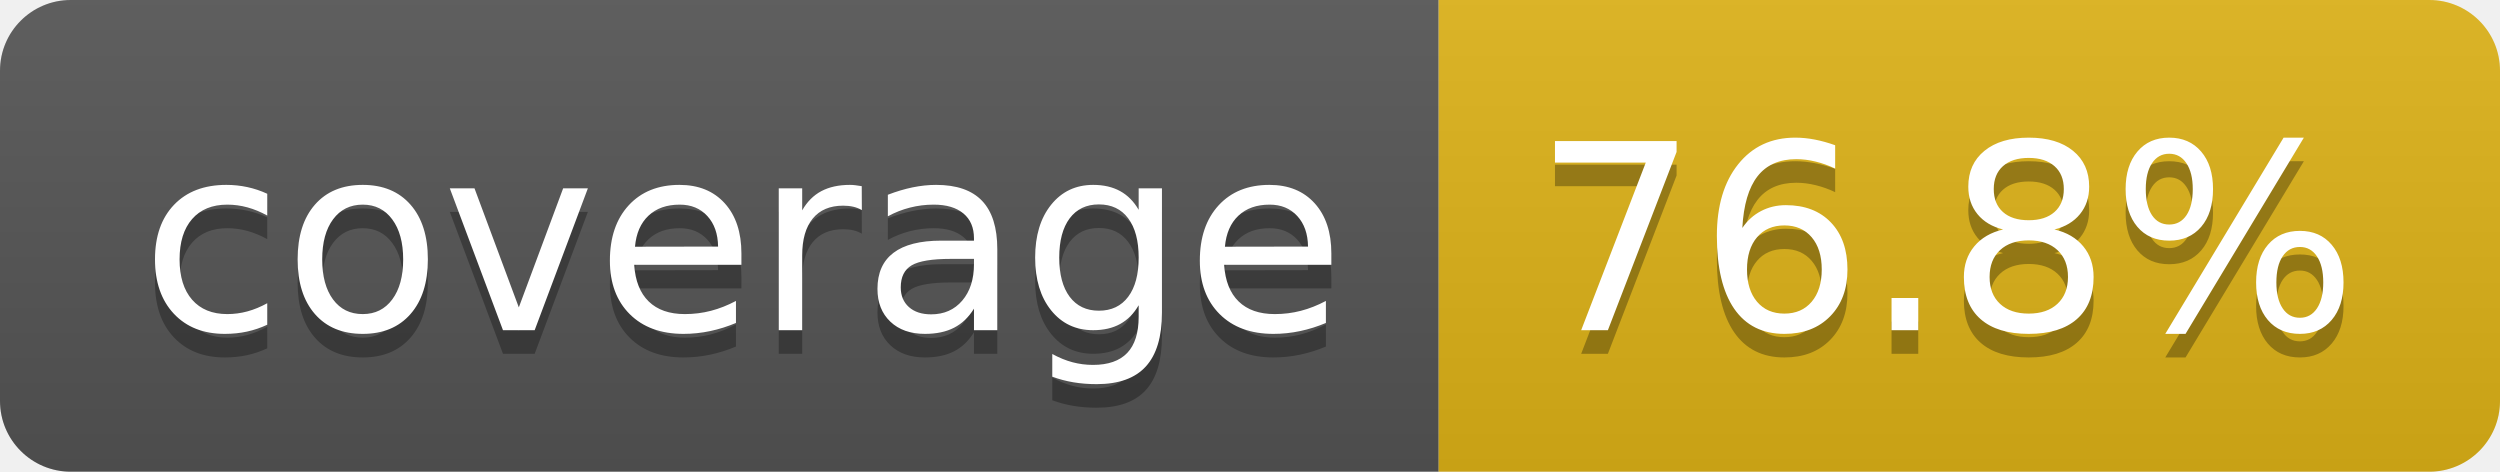
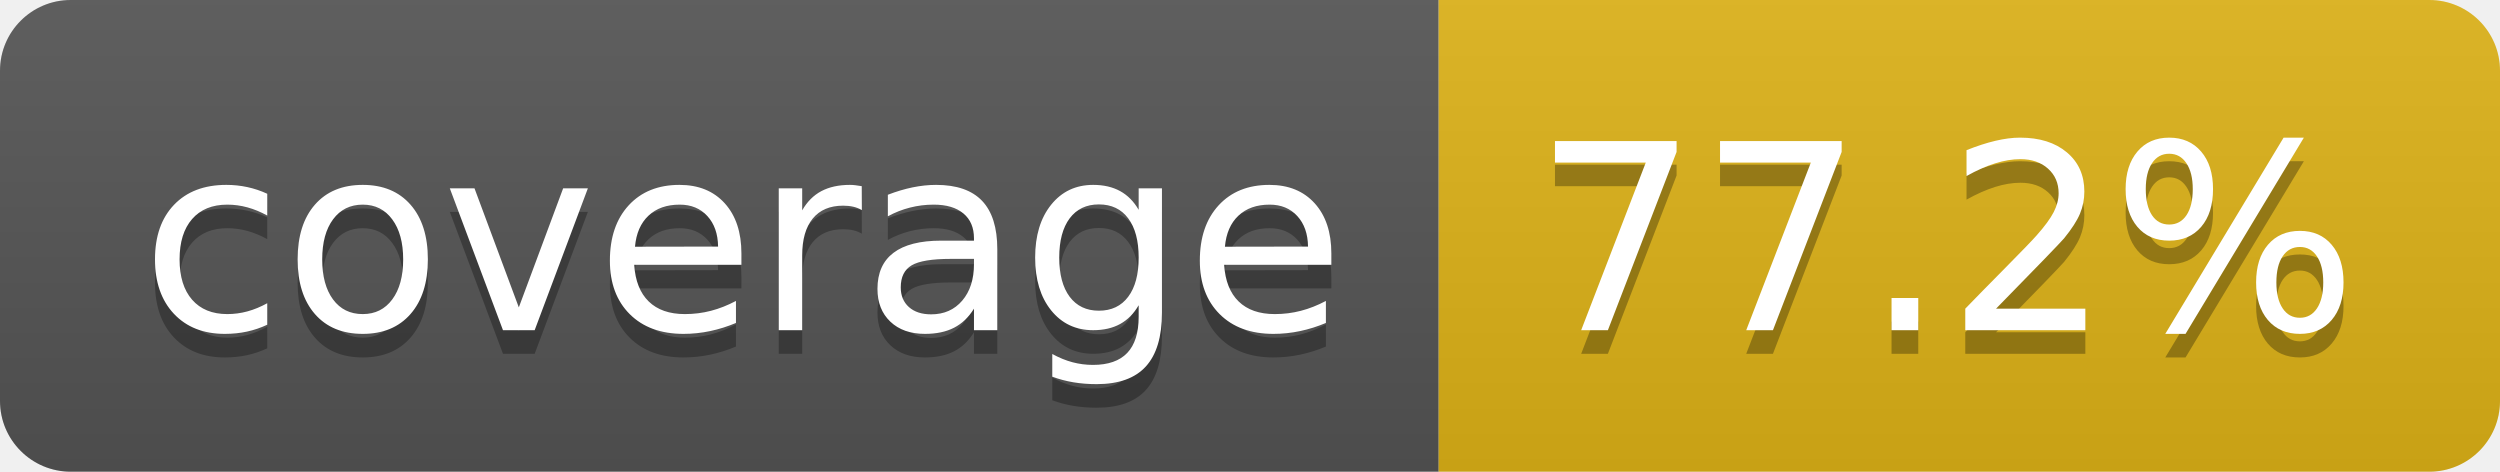
- <svg xmlns="http://www.w3.org/2000/svg" width="106" height="20" role="img" aria-label="coverage: 76.8%">
+ <svg xmlns="http://www.w3.org/2000/svg" width="106" height="20" role="img" aria-label="coverage: 77.2%">
  <linearGradient id="s" x2="0" y2="100%">
    <stop offset="0" stop-color="#bbb" stop-opacity=".1" />
    <stop offset="1" stop-opacity=".1" />
  </linearGradient>
  <clipPath id="r">
    <rect width="106" height="20" rx="3" fill="#fff" />
  </clipPath>
  <g clip-path="url(#r)">
    <rect width="61" height="20" fill="#555" />
    <rect x="61" width="45" height="20" fill="#dfb317" />
    <rect width="106" height="20" fill="url(#s)" />
  </g>
  <g fill="#fff" text-anchor="middle" font-family="Verdana,Geneva,DejaVu Sans,sans-serif" text-rendering="geometricPrecision" font-size="110">
    <text aria-hidden="true" x="315" y="150" fill="#010101" fill-opacity=".3" transform="scale(.1)" textLength="510">coverage</text>
    <text x="315" y="140" transform="scale(.1)" fill="#fff" textLength="510">coverage</text>
-     <text aria-hidden="true" x="825" y="150" fill="#010101" fill-opacity=".3" transform="scale(.1)" textLength="350">76.8%</text>
-     <text x="825" y="140" transform="scale(.1)" fill="#fff" textLength="350">76.8%</text>
+     <text aria-hidden="true" x="825" y="150" fill="#010101" fill-opacity=".3" transform="scale(.1)" textLength="350">77.2%</text>
+     <text x="825" y="140" transform="scale(.1)" fill="#fff" textLength="350">77.2%</text>
  </g>
</svg>
